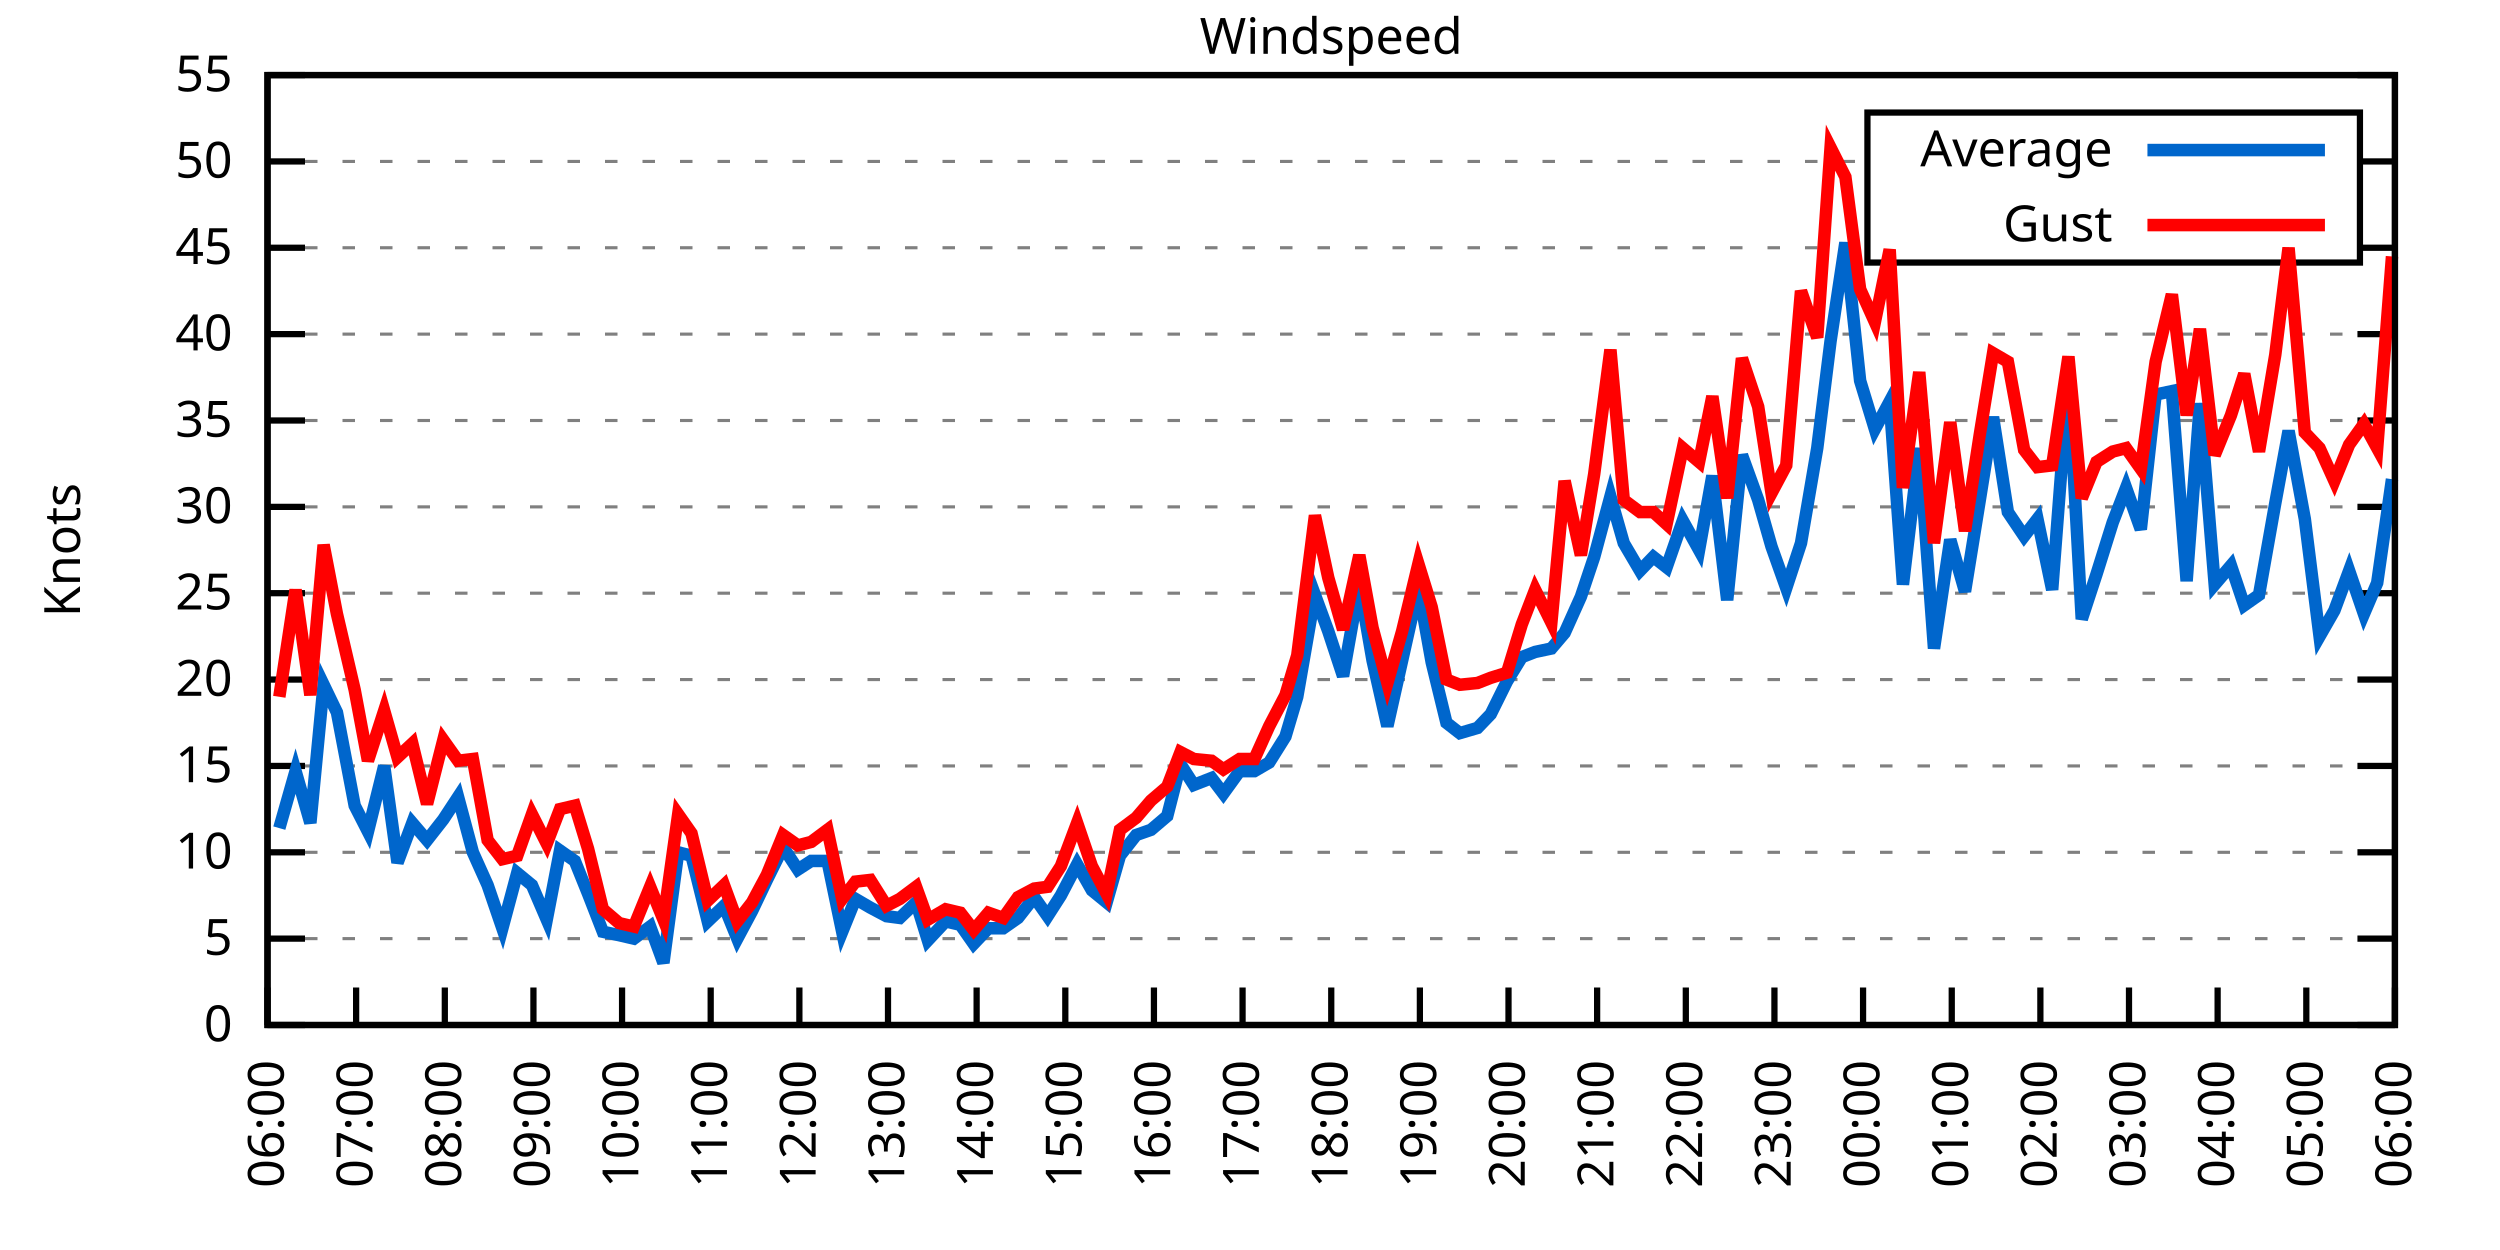
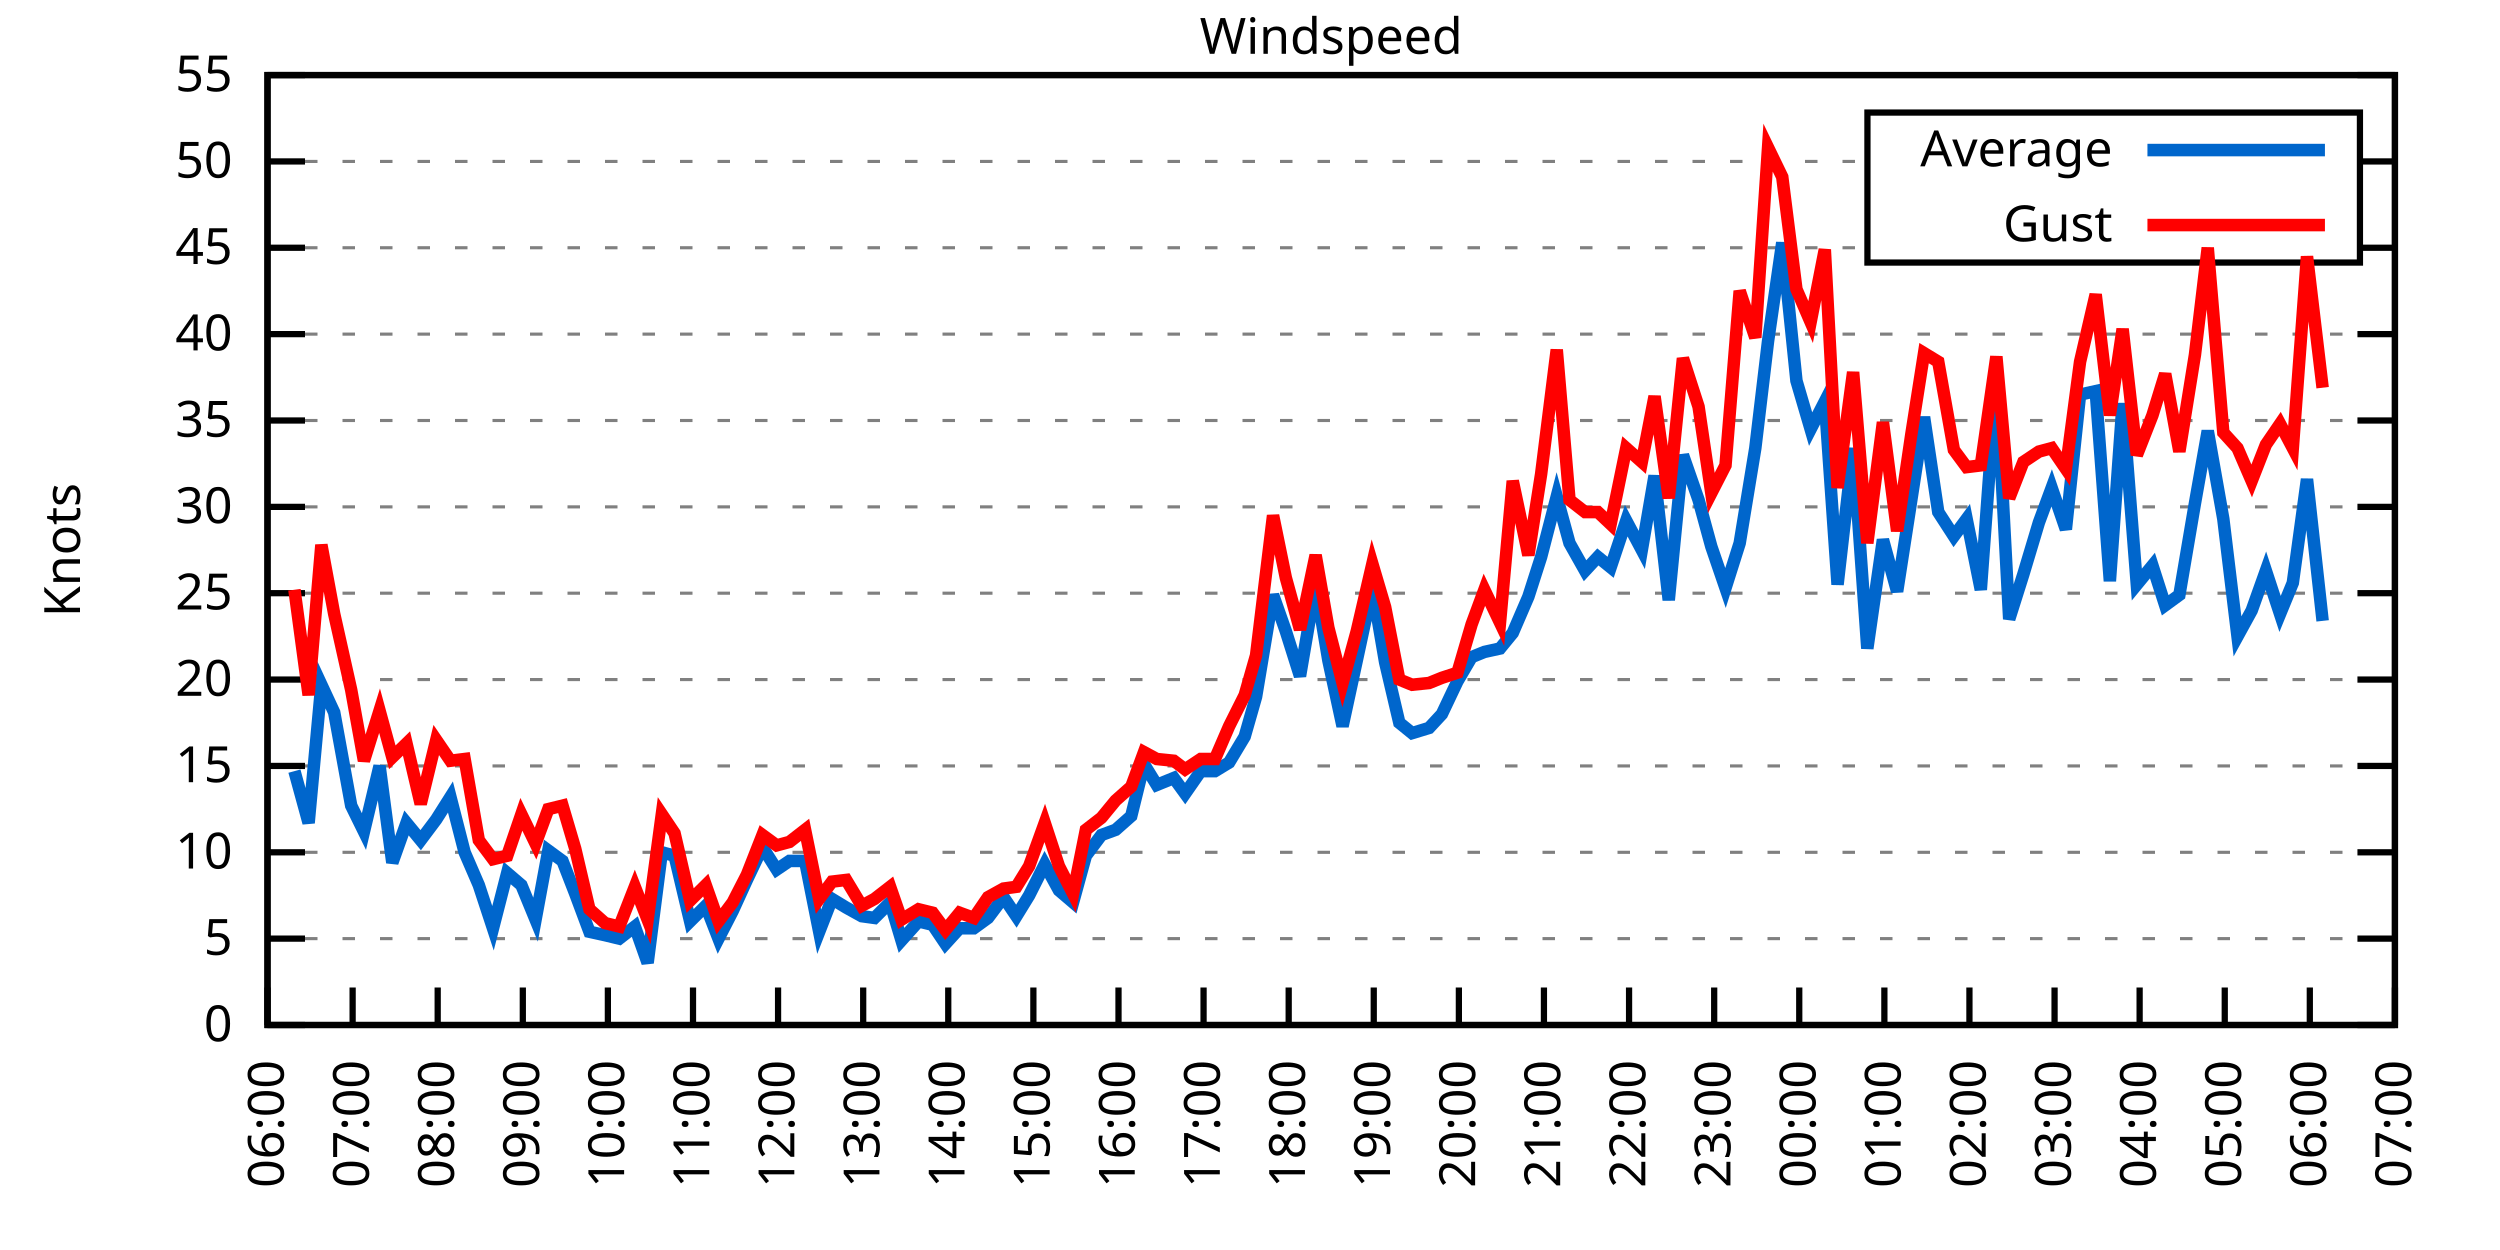
<svg xmlns="http://www.w3.org/2000/svg" xmlns:xlink="http://www.w3.org/1999/xlink" width="400" height="200" viewBox="0 0 400 200">
  <g id="gnuplot_canvas">
    <rect x="0" y="0" width="400" height="200" fill="none" />
    <defs>
      <circle id="gpDot" r="0.5" stroke-width="0.5" stroke="currentColor" />
      <path id="gpPt0" stroke-width="0.333" stroke="currentColor" d="M-1,0 h2 M0,-1 v2" />
      <path id="gpPt1" stroke-width="0.333" stroke="currentColor" d="M-1,-1 L1,1 M1,-1 L-1,1" />
      <path id="gpPt2" stroke-width="0.333" stroke="currentColor" d="M-1,0 L1,0 M0,-1 L0,1 M-1,-1 L1,1 M-1,1 L1,-1" />
      <rect id="gpPt3" stroke-width="0.333" stroke="currentColor" x="-1" y="-1" width="2" height="2" />
      <rect id="gpPt4" stroke-width="0.333" stroke="currentColor" fill="currentColor" x="-1" y="-1" width="2" height="2" />
      <circle id="gpPt5" stroke-width="0.333" stroke="currentColor" cx="0" cy="0" r="1" />
      <use xlink:href="#gpPt5" id="gpPt6" fill="currentColor" stroke="none" />
      <path id="gpPt7" stroke-width="0.333" stroke="currentColor" d="M0,-1.33 L-1.33,0.67 L1.33,0.67 z" />
      <use xlink:href="#gpPt7" id="gpPt8" fill="currentColor" stroke="none" />
      <use xlink:href="#gpPt7" id="gpPt9" stroke="currentColor" transform="rotate(180)" />
      <use xlink:href="#gpPt9" id="gpPt10" fill="currentColor" stroke="none" />
      <use xlink:href="#gpPt3" id="gpPt11" stroke="currentColor" transform="rotate(45)" />
      <use xlink:href="#gpPt11" id="gpPt12" fill="currentColor" stroke="none" />
      <path id="gpPt13" stroke-width="0.333" stroke="currentColor" d="M0,1.330 L1.265,0.411 L0.782,-1.067 L-0.782,-1.076 L-1.265,0.411 z" />
      <use xlink:href="#gpPt13" id="gpPt14" fill="currentColor" stroke="none" />
      <filter id="textbox" filterUnits="objectBoundingBox" x="0" y="0" height="1" width="1">
        <feFlood flood-color="white" flood-opacity="1" result="bgnd" />
        <feComposite in="SourceGraphic" in2="bgnd" operator="atop" />
      </filter>
      <filter id="greybox" filterUnits="objectBoundingBox" x="0" y="0" height="1" width="1">
        <feFlood flood-color="lightgrey" flood-opacity="1" result="grey" />
        <feComposite in="SourceGraphic" in2="grey" operator="atop" />
      </filter>
    </defs>
    <g fill="none" color="white" stroke="currentColor" stroke-width="1.00" stroke-linecap="butt" stroke-linejoin="miter">
</g>
    <g fill="none" color="black" stroke="currentColor" stroke-width="1.00" stroke-linecap="butt" stroke-linejoin="miter">
      <g stroke="none" shape-rendering="crispEdges">
        <polygon fill="rgb(255, 255, 255)" points="42.80,164.00 383.18,164.00 383.18,12.02 42.80,12.02 " />
      </g>
    </g>
    <g fill="none" color="black" stroke="currentColor" stroke-width="1.00" stroke-linecap="butt" stroke-linejoin="miter">
</g>
    <g fill="none" color="black" stroke="black" stroke-width="0.50" stroke-linecap="butt" stroke-linejoin="miter">
</g>
    <g fill="none" color="gray" stroke="currentColor" stroke-width="0.50" stroke-linecap="butt" stroke-linejoin="miter">
      <path stroke="gray" stroke-dasharray="2,4" class="gridline" d="M42.80,164.00 L383.19,164.00  " />
    </g>
    <g fill="none" color="gray" stroke="gray" stroke-width="1.00" stroke-linecap="butt" stroke-linejoin="miter">
</g>
    <g fill="none" color="black" stroke="currentColor" stroke-width="1.00" stroke-linecap="butt" stroke-linejoin="miter">
      <path stroke="black" d="M42.80,164.00 L48.80,164.00 M383.19,164.00 L377.19,164.00  " />
      <g transform="translate(37.20,166.60)" stroke="none" fill="black" font-family="Sans" font-size="8.00" text-anchor="end">
        <text>
          <tspan font-family="Sans"> 0</tspan>
        </text>
      </g>
    </g>
    <g fill="none" color="black" stroke="currentColor" stroke-width="1.00" stroke-linecap="butt" stroke-linejoin="miter">
</g>
    <g fill="none" color="black" stroke="black" stroke-width="0.50" stroke-linecap="butt" stroke-linejoin="miter">
</g>
    <g fill="none" color="gray" stroke="currentColor" stroke-width="0.50" stroke-linecap="butt" stroke-linejoin="miter">
      <path stroke="gray" stroke-dasharray="2,4" class="gridline" d="M42.80,150.18 L383.19,150.18  " />
    </g>
    <g fill="none" color="gray" stroke="gray" stroke-width="1.00" stroke-linecap="butt" stroke-linejoin="miter">
</g>
    <g fill="none" color="black" stroke="currentColor" stroke-width="1.00" stroke-linecap="butt" stroke-linejoin="miter">
      <path stroke="black" d="M42.80,150.18 L48.80,150.18 M383.19,150.18 L377.19,150.18  " />
      <g transform="translate(37.20,152.78)" stroke="none" fill="black" font-family="Sans" font-size="8.00" text-anchor="end">
        <text>
          <tspan font-family="Sans"> 5</tspan>
        </text>
      </g>
    </g>
    <g fill="none" color="black" stroke="currentColor" stroke-width="1.00" stroke-linecap="butt" stroke-linejoin="miter">
</g>
    <g fill="none" color="black" stroke="black" stroke-width="0.50" stroke-linecap="butt" stroke-linejoin="miter">
</g>
    <g fill="none" color="gray" stroke="currentColor" stroke-width="0.50" stroke-linecap="butt" stroke-linejoin="miter">
      <path stroke="gray" stroke-dasharray="2,4" class="gridline" d="M42.80,136.37 L383.19,136.37  " />
    </g>
    <g fill="none" color="gray" stroke="gray" stroke-width="1.00" stroke-linecap="butt" stroke-linejoin="miter">
</g>
    <g fill="none" color="black" stroke="currentColor" stroke-width="1.00" stroke-linecap="butt" stroke-linejoin="miter">
      <path stroke="black" d="M42.80,136.37 L48.80,136.37 M383.19,136.37 L377.19,136.37  " />
      <g transform="translate(37.20,138.97)" stroke="none" fill="black" font-family="Sans" font-size="8.00" text-anchor="end">
        <text>
          <tspan font-family="Sans"> 10</tspan>
        </text>
      </g>
    </g>
    <g fill="none" color="black" stroke="currentColor" stroke-width="1.00" stroke-linecap="butt" stroke-linejoin="miter">
</g>
    <g fill="none" color="black" stroke="black" stroke-width="0.50" stroke-linecap="butt" stroke-linejoin="miter">
</g>
    <g fill="none" color="gray" stroke="currentColor" stroke-width="0.50" stroke-linecap="butt" stroke-linejoin="miter">
      <path stroke="gray" stroke-dasharray="2,4" class="gridline" d="M42.80,122.55 L383.19,122.55  " />
    </g>
    <g fill="none" color="gray" stroke="gray" stroke-width="1.00" stroke-linecap="butt" stroke-linejoin="miter">
</g>
    <g fill="none" color="black" stroke="currentColor" stroke-width="1.00" stroke-linecap="butt" stroke-linejoin="miter">
      <path stroke="black" d="M42.80,122.55 L48.80,122.55 M383.19,122.55 L377.19,122.55  " />
      <g transform="translate(37.20,125.15)" stroke="none" fill="black" font-family="Sans" font-size="8.00" text-anchor="end">
        <text>
          <tspan font-family="Sans"> 15</tspan>
        </text>
      </g>
    </g>
    <g fill="none" color="black" stroke="currentColor" stroke-width="1.00" stroke-linecap="butt" stroke-linejoin="miter">
</g>
    <g fill="none" color="black" stroke="black" stroke-width="0.50" stroke-linecap="butt" stroke-linejoin="miter">
</g>
    <g fill="none" color="gray" stroke="currentColor" stroke-width="0.50" stroke-linecap="butt" stroke-linejoin="miter">
      <path stroke="gray" stroke-dasharray="2,4" class="gridline" d="M42.80,108.73 L383.19,108.73  " />
    </g>
    <g fill="none" color="gray" stroke="gray" stroke-width="1.00" stroke-linecap="butt" stroke-linejoin="miter">
</g>
    <g fill="none" color="black" stroke="currentColor" stroke-width="1.00" stroke-linecap="butt" stroke-linejoin="miter">
      <path stroke="black" d="M42.80,108.73 L48.80,108.73 M383.19,108.73 L377.19,108.73  " />
      <g transform="translate(37.20,111.33)" stroke="none" fill="black" font-family="Sans" font-size="8.00" text-anchor="end">
        <text>
          <tspan font-family="Sans"> 20</tspan>
        </text>
      </g>
    </g>
    <g fill="none" color="black" stroke="currentColor" stroke-width="1.00" stroke-linecap="butt" stroke-linejoin="miter">
</g>
    <g fill="none" color="black" stroke="black" stroke-width="0.50" stroke-linecap="butt" stroke-linejoin="miter">
</g>
    <g fill="none" color="gray" stroke="currentColor" stroke-width="0.50" stroke-linecap="butt" stroke-linejoin="miter">
      <path stroke="gray" stroke-dasharray="2,4" class="gridline" d="M42.80,94.91 L383.19,94.91  " />
    </g>
    <g fill="none" color="gray" stroke="gray" stroke-width="1.00" stroke-linecap="butt" stroke-linejoin="miter">
</g>
    <g fill="none" color="black" stroke="currentColor" stroke-width="1.00" stroke-linecap="butt" stroke-linejoin="miter">
      <path stroke="black" d="M42.80,94.91 L48.80,94.91 M383.19,94.91 L377.19,94.91  " />
      <g transform="translate(37.20,97.51)" stroke="none" fill="black" font-family="Sans" font-size="8.00" text-anchor="end">
        <text>
          <tspan font-family="Sans"> 25</tspan>
        </text>
      </g>
    </g>
    <g fill="none" color="black" stroke="currentColor" stroke-width="1.00" stroke-linecap="butt" stroke-linejoin="miter">
</g>
    <g fill="none" color="black" stroke="black" stroke-width="0.50" stroke-linecap="butt" stroke-linejoin="miter">
</g>
    <g fill="none" color="gray" stroke="currentColor" stroke-width="0.50" stroke-linecap="butt" stroke-linejoin="miter">
      <path stroke="gray" stroke-dasharray="2,4" class="gridline" d="M42.80,81.10 L383.19,81.10  " />
    </g>
    <g fill="none" color="gray" stroke="gray" stroke-width="1.00" stroke-linecap="butt" stroke-linejoin="miter">
</g>
    <g fill="none" color="black" stroke="currentColor" stroke-width="1.00" stroke-linecap="butt" stroke-linejoin="miter">
      <path stroke="black" d="M42.80,81.10 L48.80,81.10 M383.19,81.10 L377.19,81.10  " />
      <g transform="translate(37.20,83.70)" stroke="none" fill="black" font-family="Sans" font-size="8.00" text-anchor="end">
        <text>
          <tspan font-family="Sans"> 30</tspan>
        </text>
      </g>
    </g>
    <g fill="none" color="black" stroke="currentColor" stroke-width="1.00" stroke-linecap="butt" stroke-linejoin="miter">
</g>
    <g fill="none" color="black" stroke="black" stroke-width="0.50" stroke-linecap="butt" stroke-linejoin="miter">
</g>
    <g fill="none" color="gray" stroke="currentColor" stroke-width="0.50" stroke-linecap="butt" stroke-linejoin="miter">
      <path stroke="gray" stroke-dasharray="2,4" class="gridline" d="M42.80,67.28 L383.19,67.28  " />
    </g>
    <g fill="none" color="gray" stroke="gray" stroke-width="1.00" stroke-linecap="butt" stroke-linejoin="miter">
</g>
    <g fill="none" color="black" stroke="currentColor" stroke-width="1.00" stroke-linecap="butt" stroke-linejoin="miter">
      <path stroke="black" d="M42.80,67.28 L48.80,67.28 M383.19,67.28 L377.19,67.28  " />
      <g transform="translate(37.20,69.88)" stroke="none" fill="black" font-family="Sans" font-size="8.00" text-anchor="end">
        <text>
          <tspan font-family="Sans"> 35</tspan>
        </text>
      </g>
    </g>
    <g fill="none" color="black" stroke="currentColor" stroke-width="1.00" stroke-linecap="butt" stroke-linejoin="miter">
</g>
    <g fill="none" color="black" stroke="black" stroke-width="0.50" stroke-linecap="butt" stroke-linejoin="miter">
</g>
    <g fill="none" color="gray" stroke="currentColor" stroke-width="0.50" stroke-linecap="butt" stroke-linejoin="miter">
      <path stroke="gray" stroke-dasharray="2,4" class="gridline" d="M42.80,53.46 L383.19,53.46  " />
    </g>
    <g fill="none" color="gray" stroke="gray" stroke-width="1.00" stroke-linecap="butt" stroke-linejoin="miter">
</g>
    <g fill="none" color="black" stroke="currentColor" stroke-width="1.00" stroke-linecap="butt" stroke-linejoin="miter">
      <path stroke="black" d="M42.80,53.46 L48.80,53.46 M383.19,53.46 L377.19,53.46  " />
      <g transform="translate(37.20,56.06)" stroke="none" fill="black" font-family="Sans" font-size="8.00" text-anchor="end">
        <text>
          <tspan font-family="Sans"> 40</tspan>
        </text>
      </g>
    </g>
    <g fill="none" color="black" stroke="currentColor" stroke-width="1.00" stroke-linecap="butt" stroke-linejoin="miter">
</g>
    <g fill="none" color="black" stroke="black" stroke-width="0.50" stroke-linecap="butt" stroke-linejoin="miter">
</g>
    <g fill="none" color="gray" stroke="currentColor" stroke-width="0.50" stroke-linecap="butt" stroke-linejoin="miter">
      <path stroke="gray" stroke-dasharray="2,4" class="gridline" d="M42.80,39.64 L298.79,39.64 M377.59,39.64 L383.19,39.64  " />
    </g>
    <g fill="none" color="gray" stroke="gray" stroke-width="1.00" stroke-linecap="butt" stroke-linejoin="miter">
</g>
    <g fill="none" color="black" stroke="currentColor" stroke-width="1.00" stroke-linecap="butt" stroke-linejoin="miter">
      <path stroke="black" d="M42.80,39.64 L48.80,39.64 M383.19,39.64 L377.19,39.64  " />
      <g transform="translate(37.20,42.24)" stroke="none" fill="black" font-family="Sans" font-size="8.00" text-anchor="end">
        <text>
          <tspan font-family="Sans"> 45</tspan>
        </text>
      </g>
    </g>
    <g fill="none" color="black" stroke="currentColor" stroke-width="1.00" stroke-linecap="butt" stroke-linejoin="miter">
</g>
    <g fill="none" color="black" stroke="black" stroke-width="0.50" stroke-linecap="butt" stroke-linejoin="miter">
</g>
    <g fill="none" color="gray" stroke="currentColor" stroke-width="0.50" stroke-linecap="butt" stroke-linejoin="miter">
      <path stroke="gray" stroke-dasharray="2,4" class="gridline" d="M42.80,25.83 L298.79,25.83 M377.59,25.83 L383.19,25.83  " />
    </g>
    <g fill="none" color="gray" stroke="gray" stroke-width="1.00" stroke-linecap="butt" stroke-linejoin="miter">
</g>
    <g fill="none" color="black" stroke="currentColor" stroke-width="1.00" stroke-linecap="butt" stroke-linejoin="miter">
      <path stroke="black" d="M42.80,25.83 L48.80,25.83 M383.19,25.83 L377.19,25.83  " />
      <g transform="translate(37.20,28.43)" stroke="none" fill="black" font-family="Sans" font-size="8.00" text-anchor="end">
        <text>
          <tspan font-family="Sans"> 50</tspan>
        </text>
      </g>
    </g>
    <g fill="none" color="black" stroke="currentColor" stroke-width="1.00" stroke-linecap="butt" stroke-linejoin="miter">
</g>
    <g fill="none" color="black" stroke="black" stroke-width="0.50" stroke-linecap="butt" stroke-linejoin="miter">
</g>
    <g fill="none" color="gray" stroke="currentColor" stroke-width="0.50" stroke-linecap="butt" stroke-linejoin="miter">
      <path stroke="gray" stroke-dasharray="2,4" class="gridline" d="M42.80,12.01 L383.19,12.01  " />
    </g>
    <g fill="none" color="gray" stroke="gray" stroke-width="1.00" stroke-linecap="butt" stroke-linejoin="miter">
</g>
    <g fill="none" color="black" stroke="currentColor" stroke-width="1.00" stroke-linecap="butt" stroke-linejoin="miter">
      <path stroke="black" d="M42.80,12.01 L48.80,12.01 M383.19,12.01 L377.19,12.01  " />
      <g transform="translate(37.20,14.61)" stroke="none" fill="black" font-family="Sans" font-size="8.00" text-anchor="end">
        <text>
          <tspan font-family="Sans"> 55</tspan>
        </text>
      </g>
    </g>
    <g fill="none" color="black" stroke="currentColor" stroke-width="1.00" stroke-linecap="butt" stroke-linejoin="miter">
      <path stroke="black" d="M42.80,164.00 L42.80,158.00  " />
      <g transform="translate(45.40,169.60) rotate(270.00)" stroke="none" fill="black" font-family="Sans" font-size="8.00" text-anchor="end">
        <text>
          <tspan font-family="Sans">06:00</tspan>
        </text>
      </g>
    </g>
    <g fill="none" color="black" stroke="currentColor" stroke-width="1.00" stroke-linecap="butt" stroke-linejoin="miter">
-       <path stroke="black" d="M56.98,164.00 L56.98,158.00  " />
-       <g transform="translate(59.58,169.60) rotate(270.00)" stroke="none" fill="black" font-family="Sans" font-size="8.00" text-anchor="end">
+       <path stroke="black" d="M56.42,164.00 L56.42,158.00  " />
+       <g transform="translate(59.02,169.60) rotate(270.00)" stroke="none" fill="black" font-family="Sans" font-size="8.00" text-anchor="end">
        <text>
          <tspan font-family="Sans">07:00</tspan>
        </text>
      </g>
    </g>
    <g fill="none" color="black" stroke="currentColor" stroke-width="1.00" stroke-linecap="butt" stroke-linejoin="miter">
-       <path stroke="black" d="M71.17,164.00 L71.17,158.00  " />
-       <g transform="translate(73.77,169.60) rotate(270.00)" stroke="none" fill="black" font-family="Sans" font-size="8.00" text-anchor="end">
+       <path stroke="black" d="M70.03,164.00 L70.03,158.00  " />
+       <g transform="translate(72.63,169.60) rotate(270.00)" stroke="none" fill="black" font-family="Sans" font-size="8.00" text-anchor="end">
        <text>
          <tspan font-family="Sans">08:00</tspan>
        </text>
      </g>
    </g>
    <g fill="none" color="black" stroke="currentColor" stroke-width="1.00" stroke-linecap="butt" stroke-linejoin="miter">
-       <path stroke="black" d="M85.35,164.00 L85.35,158.00  " />
-       <g transform="translate(87.95,169.60) rotate(270.00)" stroke="none" fill="black" font-family="Sans" font-size="8.00" text-anchor="end">
+       <path stroke="black" d="M83.65,164.00 L83.65,158.00  " />
+       <g transform="translate(86.25,169.60) rotate(270.00)" stroke="none" fill="black" font-family="Sans" font-size="8.00" text-anchor="end">
        <text>
          <tspan font-family="Sans">09:00</tspan>
        </text>
      </g>
    </g>
    <g fill="none" color="black" stroke="currentColor" stroke-width="1.00" stroke-linecap="butt" stroke-linejoin="miter">
-       <path stroke="black" d="M99.53,164.00 L99.53,158.00  " />
-       <g transform="translate(102.13,169.60) rotate(270.00)" stroke="none" fill="black" font-family="Sans" font-size="8.00" text-anchor="end">
+       <path stroke="black" d="M97.26,164.00 L97.26,158.00  " />
+       <g transform="translate(99.86,169.60) rotate(270.00)" stroke="none" fill="black" font-family="Sans" font-size="8.00" text-anchor="end">
        <text>
          <tspan font-family="Sans">10:00</tspan>
        </text>
      </g>
    </g>
    <g fill="none" color="black" stroke="currentColor" stroke-width="1.00" stroke-linecap="butt" stroke-linejoin="miter">
-       <path stroke="black" d="M113.71,164.00 L113.71,158.00  " />
-       <g transform="translate(116.31,169.60) rotate(270.00)" stroke="none" fill="black" font-family="Sans" font-size="8.00" text-anchor="end">
+       <path stroke="black" d="M110.88,164.00 L110.88,158.00  " />
+       <g transform="translate(113.48,169.60) rotate(270.00)" stroke="none" fill="black" font-family="Sans" font-size="8.00" text-anchor="end">
        <text>
          <tspan font-family="Sans">11:00</tspan>
        </text>
      </g>
    </g>
    <g fill="none" color="black" stroke="currentColor" stroke-width="1.00" stroke-linecap="butt" stroke-linejoin="miter">
-       <path stroke="black" d="M127.90,164.00 L127.90,158.00  " />
-       <g transform="translate(130.50,169.60) rotate(270.00)" stroke="none" fill="black" font-family="Sans" font-size="8.00" text-anchor="end">
+       <path stroke="black" d="M124.49,164.00 L124.49,158.00  " />
+       <g transform="translate(127.09,169.60) rotate(270.00)" stroke="none" fill="black" font-family="Sans" font-size="8.00" text-anchor="end">
        <text>
          <tspan font-family="Sans">12:00</tspan>
        </text>
      </g>
    </g>
    <g fill="none" color="black" stroke="currentColor" stroke-width="1.00" stroke-linecap="butt" stroke-linejoin="miter">
-       <path stroke="black" d="M142.08,164.00 L142.08,158.00  " />
-       <g transform="translate(144.68,169.60) rotate(270.00)" stroke="none" fill="black" font-family="Sans" font-size="8.00" text-anchor="end">
+       <path stroke="black" d="M138.11,164.00 L138.11,158.00  " />
+       <g transform="translate(140.71,169.60) rotate(270.00)" stroke="none" fill="black" font-family="Sans" font-size="8.00" text-anchor="end">
        <text>
          <tspan font-family="Sans">13:00</tspan>
        </text>
      </g>
    </g>
    <g fill="none" color="black" stroke="currentColor" stroke-width="1.00" stroke-linecap="butt" stroke-linejoin="miter">
-       <path stroke="black" d="M156.26,164.00 L156.26,158.00  " />
-       <g transform="translate(158.86,169.60) rotate(270.00)" stroke="none" fill="black" font-family="Sans" font-size="8.00" text-anchor="end">
+       <path stroke="black" d="M151.72,164.00 L151.72,158.00  " />
+       <g transform="translate(154.32,169.60) rotate(270.00)" stroke="none" fill="black" font-family="Sans" font-size="8.00" text-anchor="end">
        <text>
          <tspan font-family="Sans">14:00</tspan>
        </text>
      </g>
    </g>
    <g fill="none" color="black" stroke="currentColor" stroke-width="1.00" stroke-linecap="butt" stroke-linejoin="miter">
-       <path stroke="black" d="M170.45,164.00 L170.45,158.00  " />
-       <g transform="translate(173.05,169.60) rotate(270.00)" stroke="none" fill="black" font-family="Sans" font-size="8.00" text-anchor="end">
+       <path stroke="black" d="M165.34,164.00 L165.34,158.00  " />
+       <g transform="translate(167.94,169.60) rotate(270.00)" stroke="none" fill="black" font-family="Sans" font-size="8.00" text-anchor="end">
        <text>
          <tspan font-family="Sans">15:00</tspan>
        </text>
      </g>
    </g>
    <g fill="none" color="black" stroke="currentColor" stroke-width="1.00" stroke-linecap="butt" stroke-linejoin="miter">
-       <path stroke="black" d="M184.63,164.00 L184.63,158.00  " />
-       <g transform="translate(187.23,169.60) rotate(270.00)" stroke="none" fill="black" font-family="Sans" font-size="8.00" text-anchor="end">
+       <path stroke="black" d="M178.96,164.00 L178.96,158.00  " />
+       <g transform="translate(181.56,169.60) rotate(270.00)" stroke="none" fill="black" font-family="Sans" font-size="8.00" text-anchor="end">
        <text>
          <tspan font-family="Sans">16:00</tspan>
        </text>
      </g>
    </g>
    <g fill="none" color="black" stroke="currentColor" stroke-width="1.00" stroke-linecap="butt" stroke-linejoin="miter">
-       <path stroke="black" d="M198.81,164.00 L198.81,158.00  " />
-       <g transform="translate(201.41,169.60) rotate(270.00)" stroke="none" fill="black" font-family="Sans" font-size="8.00" text-anchor="end">
+       <path stroke="black" d="M192.57,164.00 L192.57,158.00  " />
+       <g transform="translate(195.17,169.60) rotate(270.00)" stroke="none" fill="black" font-family="Sans" font-size="8.00" text-anchor="end">
        <text>
          <tspan font-family="Sans">17:00</tspan>
        </text>
      </g>
    </g>
    <g fill="none" color="black" stroke="currentColor" stroke-width="1.00" stroke-linecap="butt" stroke-linejoin="miter">
-       <path stroke="black" d="M213.00,164.00 L213.00,158.00  " />
-       <g transform="translate(215.60,169.60) rotate(270.00)" stroke="none" fill="black" font-family="Sans" font-size="8.00" text-anchor="end">
+       <path stroke="black" d="M206.19,164.00 L206.19,158.00  " />
+       <g transform="translate(208.79,169.60) rotate(270.00)" stroke="none" fill="black" font-family="Sans" font-size="8.00" text-anchor="end">
        <text>
          <tspan font-family="Sans">18:00</tspan>
        </text>
      </g>
    </g>
    <g fill="none" color="black" stroke="currentColor" stroke-width="1.00" stroke-linecap="butt" stroke-linejoin="miter">
-       <path stroke="black" d="M227.18,164.00 L227.18,158.00  " />
-       <g transform="translate(229.78,169.60) rotate(270.00)" stroke="none" fill="black" font-family="Sans" font-size="8.00" text-anchor="end">
+       <path stroke="black" d="M219.80,164.00 L219.80,158.00  " />
+       <g transform="translate(222.40,169.60) rotate(270.00)" stroke="none" fill="black" font-family="Sans" font-size="8.00" text-anchor="end">
        <text>
          <tspan font-family="Sans">19:00</tspan>
        </text>
      </g>
    </g>
    <g fill="none" color="black" stroke="currentColor" stroke-width="1.00" stroke-linecap="butt" stroke-linejoin="miter">
-       <path stroke="black" d="M241.36,164.00 L241.36,158.00  " />
-       <g transform="translate(243.96,169.60) rotate(270.00)" stroke="none" fill="black" font-family="Sans" font-size="8.00" text-anchor="end">
+       <path stroke="black" d="M233.42,164.00 L233.42,158.00  " />
+       <g transform="translate(236.02,169.60) rotate(270.00)" stroke="none" fill="black" font-family="Sans" font-size="8.00" text-anchor="end">
        <text>
          <tspan font-family="Sans">20:00</tspan>
        </text>
      </g>
    </g>
    <g fill="none" color="black" stroke="currentColor" stroke-width="1.00" stroke-linecap="butt" stroke-linejoin="miter">
-       <path stroke="black" d="M255.54,164.00 L255.54,158.00  " />
-       <g transform="translate(258.14,169.60) rotate(270.00)" stroke="none" fill="black" font-family="Sans" font-size="8.00" text-anchor="end">
+       <path stroke="black" d="M247.03,164.00 L247.03,158.00  " />
+       <g transform="translate(249.63,169.60) rotate(270.00)" stroke="none" fill="black" font-family="Sans" font-size="8.00" text-anchor="end">
        <text>
          <tspan font-family="Sans">21:00</tspan>
        </text>
      </g>
    </g>
    <g fill="none" color="black" stroke="currentColor" stroke-width="1.00" stroke-linecap="butt" stroke-linejoin="miter">
-       <path stroke="black" d="M269.73,164.00 L269.73,158.00  " />
-       <g transform="translate(272.33,169.60) rotate(270.00)" stroke="none" fill="black" font-family="Sans" font-size="8.00" text-anchor="end">
+       <path stroke="black" d="M260.65,164.00 L260.65,158.00  " />
+       <g transform="translate(263.25,169.60) rotate(270.00)" stroke="none" fill="black" font-family="Sans" font-size="8.00" text-anchor="end">
        <text>
          <tspan font-family="Sans">22:00</tspan>
        </text>
      </g>
    </g>
    <g fill="none" color="black" stroke="currentColor" stroke-width="1.00" stroke-linecap="butt" stroke-linejoin="miter">
-       <path stroke="black" d="M283.91,164.00 L283.91,158.00  " />
-       <g transform="translate(286.51,169.60) rotate(270.00)" stroke="none" fill="black" font-family="Sans" font-size="8.00" text-anchor="end">
+       <path stroke="black" d="M274.27,164.00 L274.27,158.00  " />
+       <g transform="translate(276.87,169.60) rotate(270.00)" stroke="none" fill="black" font-family="Sans" font-size="8.00" text-anchor="end">
        <text>
          <tspan font-family="Sans">23:00</tspan>
        </text>
      </g>
    </g>
    <g fill="none" color="black" stroke="currentColor" stroke-width="1.00" stroke-linecap="butt" stroke-linejoin="miter">
-       <path stroke="black" d="M298.09,164.00 L298.09,158.00  " />
-       <g transform="translate(300.69,169.60) rotate(270.00)" stroke="none" fill="black" font-family="Sans" font-size="8.00" text-anchor="end">
+       <path stroke="black" d="M287.88,164.00 L287.88,158.00  " />
+       <g transform="translate(290.48,169.60) rotate(270.00)" stroke="none" fill="black" font-family="Sans" font-size="8.00" text-anchor="end">
        <text>
          <tspan font-family="Sans">00:00</tspan>
        </text>
      </g>
    </g>
    <g fill="none" color="black" stroke="currentColor" stroke-width="1.00" stroke-linecap="butt" stroke-linejoin="miter">
-       <path stroke="black" d="M312.28,164.00 L312.28,158.00  " />
-       <g transform="translate(314.88,169.60) rotate(270.00)" stroke="none" fill="black" font-family="Sans" font-size="8.00" text-anchor="end">
+       <path stroke="black" d="M301.50,164.00 L301.50,158.00  " />
+       <g transform="translate(304.10,169.60) rotate(270.00)" stroke="none" fill="black" font-family="Sans" font-size="8.00" text-anchor="end">
        <text>
          <tspan font-family="Sans">01:00</tspan>
        </text>
      </g>
    </g>
    <g fill="none" color="black" stroke="currentColor" stroke-width="1.00" stroke-linecap="butt" stroke-linejoin="miter">
-       <path stroke="black" d="M326.46,164.00 L326.46,158.00  " />
-       <g transform="translate(329.06,169.60) rotate(270.00)" stroke="none" fill="black" font-family="Sans" font-size="8.00" text-anchor="end">
+       <path stroke="black" d="M315.11,164.00 L315.11,158.00  " />
+       <g transform="translate(317.71,169.60) rotate(270.00)" stroke="none" fill="black" font-family="Sans" font-size="8.00" text-anchor="end">
        <text>
          <tspan font-family="Sans">02:00</tspan>
        </text>
      </g>
    </g>
    <g fill="none" color="black" stroke="currentColor" stroke-width="1.00" stroke-linecap="butt" stroke-linejoin="miter">
-       <path stroke="black" d="M340.64,164.00 L340.64,158.00  " />
-       <g transform="translate(343.24,169.60) rotate(270.00)" stroke="none" fill="black" font-family="Sans" font-size="8.00" text-anchor="end">
+       <path stroke="black" d="M328.73,164.00 L328.73,158.00  " />
+       <g transform="translate(331.33,169.60) rotate(270.00)" stroke="none" fill="black" font-family="Sans" font-size="8.00" text-anchor="end">
        <text>
          <tspan font-family="Sans">03:00</tspan>
        </text>
      </g>
    </g>
    <g fill="none" color="black" stroke="currentColor" stroke-width="1.00" stroke-linecap="butt" stroke-linejoin="miter">
-       <path stroke="black" d="M354.82,164.00 L354.82,158.00  " />
-       <g transform="translate(357.42,169.60) rotate(270.00)" stroke="none" fill="black" font-family="Sans" font-size="8.00" text-anchor="end">
+       <path stroke="black" d="M342.34,164.00 L342.34,158.00  " />
+       <g transform="translate(344.94,169.60) rotate(270.00)" stroke="none" fill="black" font-family="Sans" font-size="8.00" text-anchor="end">
        <text>
          <tspan font-family="Sans">04:00</tspan>
        </text>
      </g>
    </g>
    <g fill="none" color="black" stroke="currentColor" stroke-width="1.00" stroke-linecap="butt" stroke-linejoin="miter">
-       <path stroke="black" d="M369.01,164.00 L369.01,158.00  " />
-       <g transform="translate(371.61,169.60) rotate(270.00)" stroke="none" fill="black" font-family="Sans" font-size="8.00" text-anchor="end">
+       <path stroke="black" d="M355.96,164.00 L355.96,158.00  " />
+       <g transform="translate(358.56,169.60) rotate(270.00)" stroke="none" fill="black" font-family="Sans" font-size="8.00" text-anchor="end">
        <text>
          <tspan font-family="Sans">05:00</tspan>
+         </text>
+       </g>
+     </g>
+     <g fill="none" color="black" stroke="currentColor" stroke-width="1.00" stroke-linecap="butt" stroke-linejoin="miter">
+       <path stroke="black" d="M369.57,164.00 L369.57,158.00  " />
+       <g transform="translate(372.17,169.60) rotate(270.00)" stroke="none" fill="black" font-family="Sans" font-size="8.00" text-anchor="end">
+         <text>
+           <tspan font-family="Sans">06:00</tspan>
        </text>
      </g>
    </g>
    <g fill="none" color="black" stroke="currentColor" stroke-width="1.00" stroke-linecap="butt" stroke-linejoin="miter">
      <path stroke="black" d="M383.19,164.00 L383.19,158.00  " />
      <g transform="translate(385.79,169.60) rotate(270.00)" stroke="none" fill="black" font-family="Sans" font-size="8.00" text-anchor="end">
        <text>
-           <tspan font-family="Sans">06:00</tspan>
+           <tspan font-family="Sans">07:00</tspan>
        </text>
      </g>
    </g>
    <g fill="none" color="black" stroke="currentColor" stroke-width="1.00" stroke-linecap="butt" stroke-linejoin="miter">
</g>
    <g fill="none" color="black" stroke="currentColor" stroke-width="1.00" stroke-linecap="butt" stroke-linejoin="miter">
      <path stroke="black" d="M42.80,12.01 L42.80,164.00 L383.19,164.00 L383.19,12.01 L42.80,12.01 Z  " />
    </g>
    <g fill="none" color="black" stroke="currentColor" stroke-width="1.00" stroke-linecap="butt" stroke-linejoin="miter">
</g>
    <g fill="none" color="black" stroke="currentColor" stroke-width="1.00" stroke-linecap="butt" stroke-linejoin="miter">
      <path stroke="black" d="M298.79,42.01 L298.79,18.01 L377.59,18.01 L377.59,42.01 L298.79,42.01 Z  " />
    </g>
    <g id="Windspeed_plot_1">
      <g fill="none" color="white" stroke="black" stroke-width="2.00" stroke-linecap="butt" stroke-linejoin="miter">
</g>
      <g fill="none" color="black" stroke="currentColor" stroke-width="2.00" stroke-linecap="butt" stroke-linejoin="miter">
        <g transform="translate(337.99,26.61)" stroke="none" fill="black" font-family="Sans" font-size="8.00" text-anchor="end">
          <text>
            <tspan font-family="Sans">Average</tspan>
          </text>
        </g>
      </g>
      <g fill="none" color="black" stroke="currentColor" stroke-width="2.00" stroke-linecap="butt" stroke-linejoin="miter">
-         <path stroke="rgb(  0, 102, 204)" d="M343.59,24.01 L371.99,24.01 M44.69,132.50 L47.29,123.38 L49.66,131.67 L51.78,109.56 L53.91,113.98 L56.75,128.90   L58.87,133.05 L61.47,122.55 L63.60,138.02 L65.97,131.67 L68.33,134.43 L70.93,131.11 L73.29,127.52 L75.66,136.37   L78.02,141.62 L80.38,148.52 L82.75,139.68 L85.11,141.62 L87.48,147.14 L89.60,136.09 L91.97,137.75 L94.09,143.00   L96.46,149.08 L99.06,149.63 L101.42,150.18 L104.02,148.25 L106.15,154.05 L108.51,136.37 L110.64,136.92 L113.24,147.42   L115.84,144.93 L117.97,150.18 L120.33,145.76 L122.70,140.79 L125.30,135.54 L127.66,139.13 L129.79,137.75 L132.39,137.75   L134.75,149.08 L136.88,143.83 L139.24,145.21 L141.84,146.59 L143.97,146.87 L146.57,144.38 L148.46,150.46 L151.30,147.42   L153.66,147.97 L155.79,151.01 L158.15,148.52 L160.52,148.52 L162.88,146.87 L165.48,143.55 L167.61,146.59 L169.74,143.27   L172.34,138.30 L174.70,142.45 L177.06,144.38 L179.19,136.92 L181.79,133.60 L184.16,132.77 L186.76,130.56 L188.88,122.27   L191.01,125.59 L193.85,124.48 L195.74,126.97 L198.34,123.38 L200.70,123.38 L203.07,122.00 L205.67,117.85 L207.56,111.49   L210.39,95.19 L212.52,100.99 L214.89,108.18 L217.49,93.53 L219.61,105.69 L221.98,116.19 L224.34,105.69 L226.94,94.08   L229.07,105.97 L231.43,115.64 L233.56,117.30 L236.40,116.47 L238.52,114.26 L241.12,109.01 L243.49,105.14 L245.62,104.31   L248.22,103.76 L250.34,101.27 L252.94,95.47 L255.07,89.11 L257.67,79.44 L259.80,86.90 L262.40,91.32 L264.53,89.11   L266.65,90.77 L269.25,83.31 L271.85,88.00 L273.98,76.12 L276.35,96.02 L278.71,72.81 L281.31,79.99 L283.44,87.45   L285.80,94.08 L288.16,86.90 L290.76,71.70 L292.89,54.57 L295.26,38.82 L297.62,60.92 L299.98,68.66 L302.35,64.24   L304.47,93.53 L307.08,71.70 L309.44,103.76 L312.04,86.35 L314.40,94.64 L316.77,79.99 L318.89,66.73 L321.26,81.93   L323.86,85.79 L325.99,83.03 L328.35,94.36 L330.95,60.37 L333.08,99.06 L335.44,91.87 L338.04,83.58 L340.17,78.06   L342.53,84.69 L344.90,63.13 L347.50,62.58 L349.86,92.98 L351.99,64.52 L354.35,93.53 L356.95,90.49 L359.08,96.85   L361.44,95.19 L364.04,80.54 L366.17,68.94 L368.77,83.03 L371.13,101.82 L373.50,97.68 L375.86,91.32 L378.23,98.23   L380.35,93.26 L382.72,76.67  " />
+         <path stroke="rgb(  0, 102, 204)" d="M343.59,24.01 L371.99,24.01 M47.11,123.38 L49.38,131.67 L51.42,109.56 L53.47,113.98 L56.19,128.90 L58.23,133.05   L60.73,122.55 L62.77,138.02 L65.04,131.67 L67.31,134.43 L69.80,131.11 L72.07,127.52 L74.34,136.37 L76.61,141.62   L78.88,148.52 L81.15,139.68 L83.42,141.62 L85.69,147.14 L87.73,136.09 L90.00,137.75 L92.04,143.00 L94.31,149.08   L96.81,149.63 L99.08,150.18 L101.57,148.25 L103.62,154.05 L105.89,136.37 L107.93,136.92 L110.42,147.42 L112.92,144.93   L114.96,150.18 L117.23,145.76 L119.50,140.79 L122.00,135.54 L124.27,139.13 L126.31,137.75 L128.81,137.75 L131.07,149.08   L133.12,143.83 L135.39,145.21 L137.88,146.59 L139.92,146.87 L142.42,144.38 L144.24,150.46 L146.96,147.42 L149.23,147.97   L151.27,151.01 L153.54,148.52 L155.81,148.52 L158.08,146.87 L160.57,143.55 L162.62,146.59 L164.66,143.27 L167.16,138.30   L169.43,142.45 L171.69,144.38 L173.74,136.92 L176.23,133.60 L178.50,132.77 L181.00,130.56 L183.04,122.27 L185.08,125.59   L187.81,124.48 L189.62,126.97 L192.12,123.38 L194.39,123.38 L196.66,122.00 L199.15,117.85 L200.97,111.49 L203.69,95.19   L205.73,100.99 L208.00,108.18 L210.50,93.53 L212.54,105.69 L214.81,116.19 L217.08,105.69 L219.58,94.08 L221.62,105.97   L223.89,115.64 L225.93,117.30 L228.65,116.47 L230.70,114.26 L233.19,109.01 L235.46,105.14 L237.50,104.31 L240.00,103.76   L242.04,101.27 L244.54,95.47 L246.58,89.11 L249.08,79.44 L251.12,86.90 L253.61,91.32 L255.66,89.11 L257.70,90.77   L260.20,83.31 L262.69,88.00 L264.73,76.12 L267.00,96.02 L269.27,72.81 L271.77,79.99 L273.81,87.45 L276.08,94.08   L278.35,86.90 L280.85,71.70 L282.89,54.57 L285.16,38.82 L287.43,60.92 L289.70,68.66 L291.97,64.24 L294.01,93.53   L296.50,71.70 L298.77,103.76 L301.27,86.35 L303.54,94.64 L305.81,79.99 L307.85,66.73 L310.12,81.93 L312.62,85.79   L314.66,83.03 L316.93,94.36 L319.42,60.37 L321.47,99.06 L323.74,91.87 L326.23,83.58 L328.27,78.06 L330.54,84.69   L332.81,63.13 L335.31,62.58 L337.58,92.98 L339.62,64.52 L341.89,93.53 L344.39,90.49 L346.43,96.85 L348.70,95.19   L351.19,80.54 L353.24,68.94 L355.73,83.03 L358.00,101.82 L360.27,97.68 L362.54,91.32 L364.81,98.23 L366.85,93.26   L369.12,76.67 L371.62,99.34  " />
      </g>
    </g>
    <g id="Windspeed_plot_2">
      <g fill="none" color="black" stroke="currentColor" stroke-width="2.00" stroke-linecap="butt" stroke-linejoin="miter">
        <g transform="translate(337.99,38.61)" stroke="none" fill="black" font-family="Sans" font-size="8.00" text-anchor="end">
          <text>
            <tspan font-family="Sans">Gust</tspan>
          </text>
        </g>
      </g>
      <g fill="none" color="black" stroke="currentColor" stroke-width="2.00" stroke-linecap="butt" stroke-linejoin="miter">
-         <path stroke="rgb(255,   0,   0)" d="M343.59,36.01 L371.99,36.01 M44.69,111.49 L47.29,94.36 L49.66,111.22 L51.78,87.18 L53.91,98.23 L56.75,110.39   L58.87,121.72 L61.47,113.71 L63.60,121.17 L65.97,118.96 L68.33,128.63 L70.93,118.40 L73.29,121.72 L75.66,121.44   L78.02,134.43 L80.38,137.47 L82.75,136.92 L85.11,130.29 L87.48,134.98 L89.60,129.46 L91.97,128.90 L94.09,135.81   L96.46,145.48 L99.06,147.70 L101.42,148.25 L104.02,141.89 L106.15,147.14 L108.51,130.29 L110.64,133.33 L113.24,144.10   L115.84,141.62 L117.97,147.42 L120.33,144.38 L122.70,139.96 L125.30,133.60 L127.66,135.26 L129.79,134.71 L132.39,132.77   L134.75,143.83 L136.88,141.06 L139.24,140.79 L141.84,144.93 L143.97,143.83 L146.57,141.89 L148.46,147.14 L151.30,145.48   L153.66,146.04 L155.79,148.80 L158.15,146.04 L160.52,146.87 L162.88,143.55 L165.48,142.17 L167.61,141.89 L169.74,138.58   L172.34,131.67 L174.70,138.58 L177.06,143.00 L179.19,132.77 L181.79,130.84 L184.16,128.08 L186.76,125.86 L188.88,120.34   L191.01,121.44 L193.85,121.72 L195.74,123.10 L198.34,121.44 L200.70,121.44 L203.07,116.19 L205.67,111.22 L207.56,104.86   L210.39,82.48 L212.52,92.43 L214.89,100.72 L217.49,88.83 L219.61,100.44 L221.98,109.28 L224.34,100.99 L226.94,90.22   L229.07,97.12 L231.43,108.73 L233.56,109.56 L236.40,109.28 L238.52,108.45 L241.12,107.63 L243.49,99.89 L245.62,94.36   L248.22,99.61 L250.34,76.95 L252.94,88.83 L255.07,75.85 L257.67,55.95 L259.80,79.99 L262.40,81.93 L264.53,81.93   L266.65,83.86 L269.25,71.70 L271.85,73.91 L273.98,63.41 L276.35,79.71 L278.71,57.33 L281.31,65.07 L283.44,78.89   L285.80,74.46 L288.16,46.55 L290.76,54.01 L292.89,23.62 L295.26,28.31 L297.62,46.28 L299.98,51.53 L302.35,39.92   L304.47,78.06 L307.08,59.54 L309.44,86.90 L312.04,67.56 L314.40,84.97 L316.77,69.49 L318.89,56.50 L321.26,57.88   L323.86,71.98 L325.99,74.74 L328.35,74.46 L330.95,57.05 L333.08,79.71 L335.44,73.91 L338.04,72.25 L340.17,71.70   L342.53,75.02 L344.90,57.88 L347.50,47.11 L349.86,66.45 L351.99,52.63 L354.35,72.81 L356.95,66.45 L359.08,59.82   L361.44,72.25 L364.04,56.78 L366.17,39.64 L368.77,69.21 L371.13,71.70 L373.50,76.95 L375.86,71.15 L378.23,67.83   L380.35,71.70 L382.72,41.03  " />
+         <path stroke="rgb(255,   0,   0)" d="M343.59,36.01 L371.99,36.01 M47.11,94.36 L49.38,111.22 L51.42,87.18 L53.47,98.23 L56.19,110.39 L58.23,121.72   L60.73,113.71 L62.77,121.17 L65.04,118.96 L67.31,128.63 L69.80,118.40 L72.07,121.72 L74.34,121.44 L76.61,134.43   L78.88,137.47 L81.15,136.92 L83.42,130.29 L85.69,134.98 L87.73,129.46 L90.00,128.90 L92.04,135.81 L94.31,145.48   L96.81,147.70 L99.08,148.25 L101.57,141.89 L103.62,147.14 L105.89,130.29 L107.93,133.33 L110.42,144.10 L112.92,141.62   L114.96,147.42 L117.23,144.38 L119.50,139.96 L122.00,133.60 L124.27,135.26 L126.31,134.71 L128.81,132.77 L131.07,143.83   L133.12,141.06 L135.39,140.79 L137.88,144.93 L139.92,143.83 L142.42,141.89 L144.24,147.14 L146.96,145.48 L149.23,146.04   L151.27,148.80 L153.54,146.04 L155.81,146.87 L158.08,143.55 L160.57,142.17 L162.62,141.89 L164.66,138.58 L167.16,131.67   L169.43,138.58 L171.69,143.00 L173.74,132.77 L176.23,130.84 L178.50,128.08 L181.00,125.86 L183.04,120.34 L185.08,121.44   L187.81,121.72 L189.62,123.10 L192.12,121.44 L194.39,121.44 L196.66,116.19 L199.15,111.22 L200.97,104.86 L203.69,82.48   L205.73,92.43 L208.00,100.72 L210.50,88.83 L212.54,100.44 L214.81,109.28 L217.08,100.99 L219.58,90.22 L221.62,97.12   L223.89,108.73 L225.93,109.56 L228.65,109.28 L230.70,108.45 L233.19,107.63 L235.46,99.89 L237.50,94.36 L240.00,99.61   L242.04,76.95 L244.54,88.83 L246.58,75.85 L249.08,55.95 L251.12,79.99 L253.61,81.93 L255.66,81.93 L257.70,83.86   L260.20,71.70 L262.69,73.91 L264.73,63.41 L267.00,79.71 L269.27,57.33 L271.77,65.07 L273.81,78.89 L276.08,74.46   L278.35,46.55 L280.85,54.01 L282.89,23.62 L285.16,28.31 L287.43,46.28 L289.70,51.53 L291.97,39.92 L294.01,78.06   L296.50,59.54 L298.77,86.90 L301.27,67.56 L303.54,84.97 L305.81,69.49 L307.85,56.50 L310.12,57.88 L312.62,71.98   L314.66,74.74 L316.93,74.46 L319.42,57.05 L321.47,79.71 L323.74,73.91 L326.23,72.25 L328.27,71.70 L330.54,75.02   L332.81,57.88 L335.31,47.11 L337.58,66.45 L339.62,52.63 L341.89,72.81 L344.39,66.45 L346.43,59.82 L348.70,72.25   L351.19,56.78 L353.24,39.64 L355.73,69.21 L358.00,71.70 L360.27,76.95 L362.54,71.15 L364.81,67.83 L366.85,71.70   L369.12,41.03 L371.62,62.03  " />
      </g>
    </g>
    <g fill="none" color="black" stroke="currentColor" stroke-width="2.00" stroke-linecap="butt" stroke-linejoin="miter">
</g>
    <g fill="none" color="black" stroke="black" stroke-width="1.00" stroke-linecap="butt" stroke-linejoin="miter">
</g>
    <g fill="none" color="black" stroke="currentColor" stroke-width="1.00" stroke-linecap="butt" stroke-linejoin="miter">
      <path stroke="black" d="M42.80,12.01 L42.80,164.00 L383.19,164.00 L383.19,12.01 L42.80,12.01 Z  " />
      <g transform="translate(12.80,88.01) rotate(270.00)" stroke="none" fill="black" font-family="Sans" font-size="8.00" text-anchor="middle">
        <text>
          <tspan font-family="Sans">Knots</tspan>
        </text>
      </g>
    </g>
    <g fill="none" color="black" stroke="currentColor" stroke-width="1.00" stroke-linecap="butt" stroke-linejoin="miter">
</g>
    <g fill="none" color="black" stroke="currentColor" stroke-width="1.00" stroke-linecap="butt" stroke-linejoin="miter">
      <g transform="translate(212.99,8.61)" stroke="none" fill="black" font-family="Sans" font-size="8.00" text-anchor="middle">
        <text>
          <tspan font-family="Sans">Windspeed</tspan>
        </text>
      </g>
    </g>
    <g fill="none" color="black" stroke="currentColor" stroke-width="1.00" stroke-linecap="butt" stroke-linejoin="miter">
</g>
  </g>
</svg>
